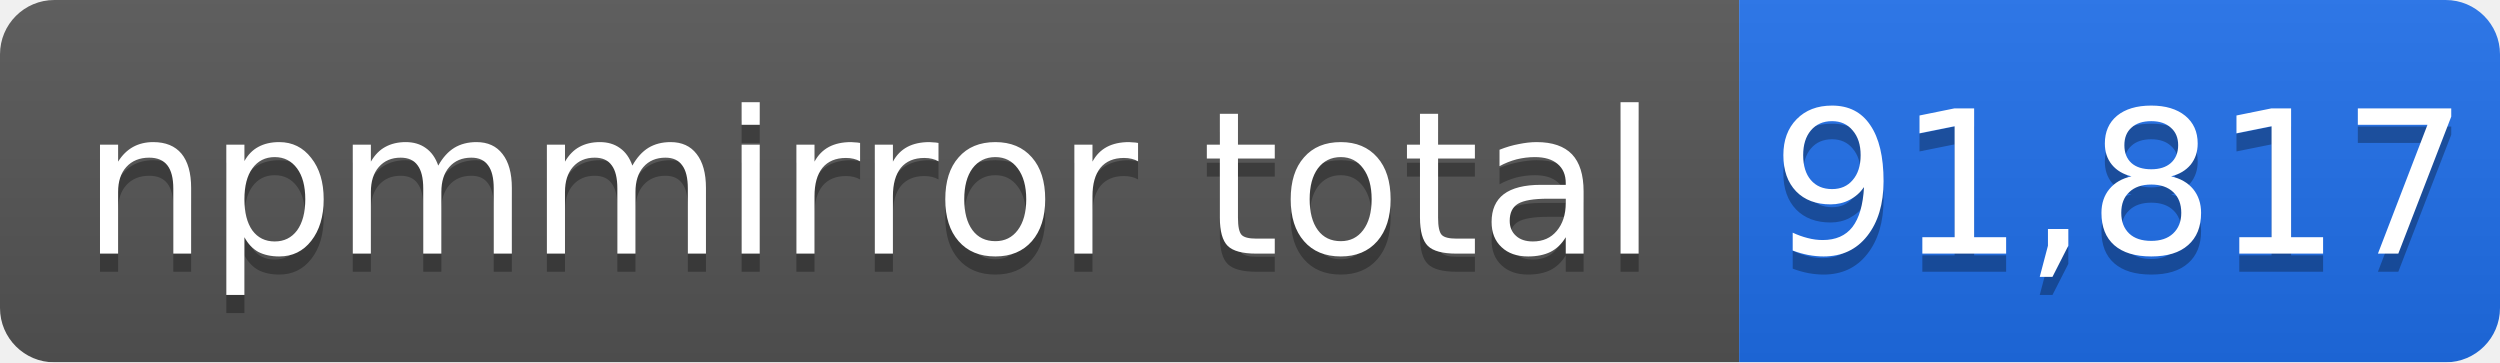
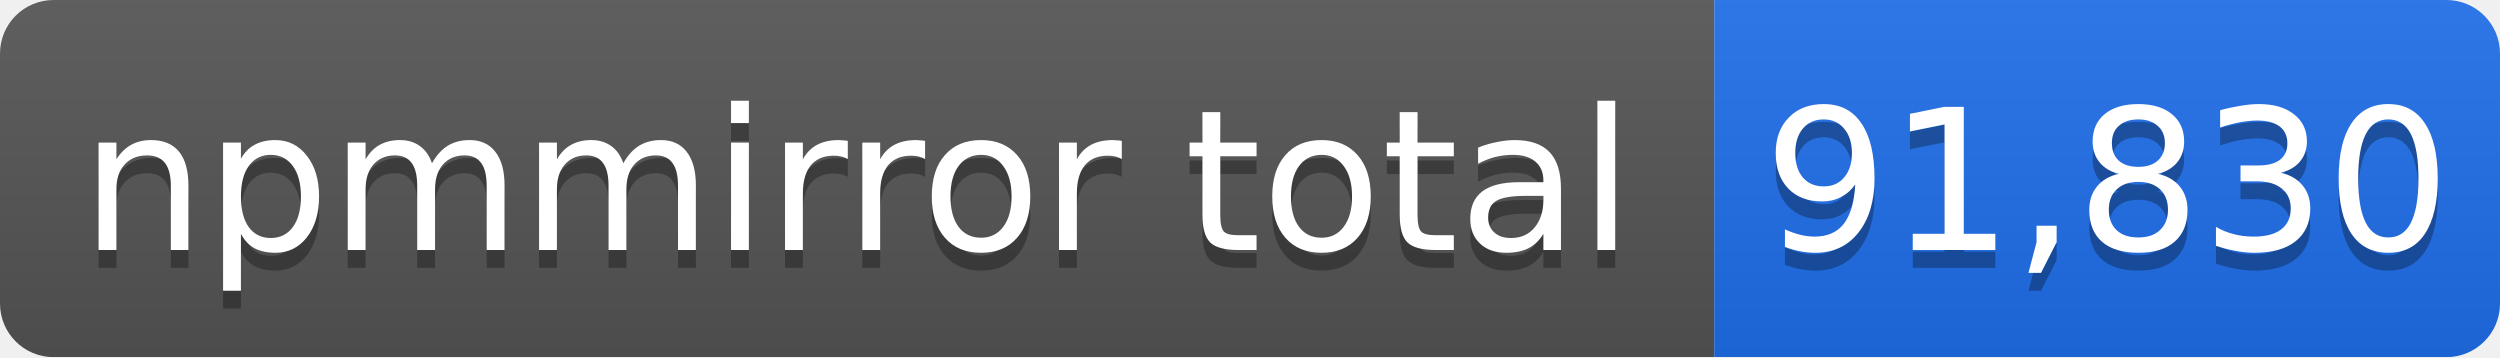
- <svg xmlns="http://www.w3.org/2000/svg" width="138" height="20" role="img" aria-label="npmmirror total: 91,817">
+ <svg xmlns="http://www.w3.org/2000/svg" width="140" height="20" role="img" aria-label="npmmirror total: 91,830">
  <linearGradient id="s" x2="0" y2="100%">
    <stop offset="0" stop-color="#bbb" stop-opacity=".1" />
    <stop offset="1" stop-opacity=".1" />
  </linearGradient>
  <mask id="m">
-     <rect width="138" height="20" rx="3" fill="#fff" />
+     <rect width="140" height="20" rx="3" fill="#fff" />
  </mask>
  <g mask="url(#m)">
    <rect width="96" height="20" fill="#555" />
-     <rect x="96" width="42" height="20" fill="#1f6feb" />
-     <rect width="138" height="20" fill="url(#s)" />
+     <rect x="96" width="44" height="20" fill="#1f6feb" />
+     <rect width="140" height="20" fill="url(#s)" />
  </g>
  <g fill="#fff" text-anchor="middle" font-family="Verdana,Geneva,DejaVu Sans,sans-serif" font-size="11">
    <text x="48" y="15" fill="#010101" fill-opacity=".3">npmmirror total</text>
    <text x="48" y="14">npmmirror total</text>
-     <text x="117" y="15" fill="#010101" fill-opacity=".3">91,817</text>
-     <text x="117" y="14">91,817</text>
+     <text x="118" y="15" fill="#010101" fill-opacity=".3">91,830</text>
+     <text x="118" y="14">91,830</text>
  </g>
</svg>
